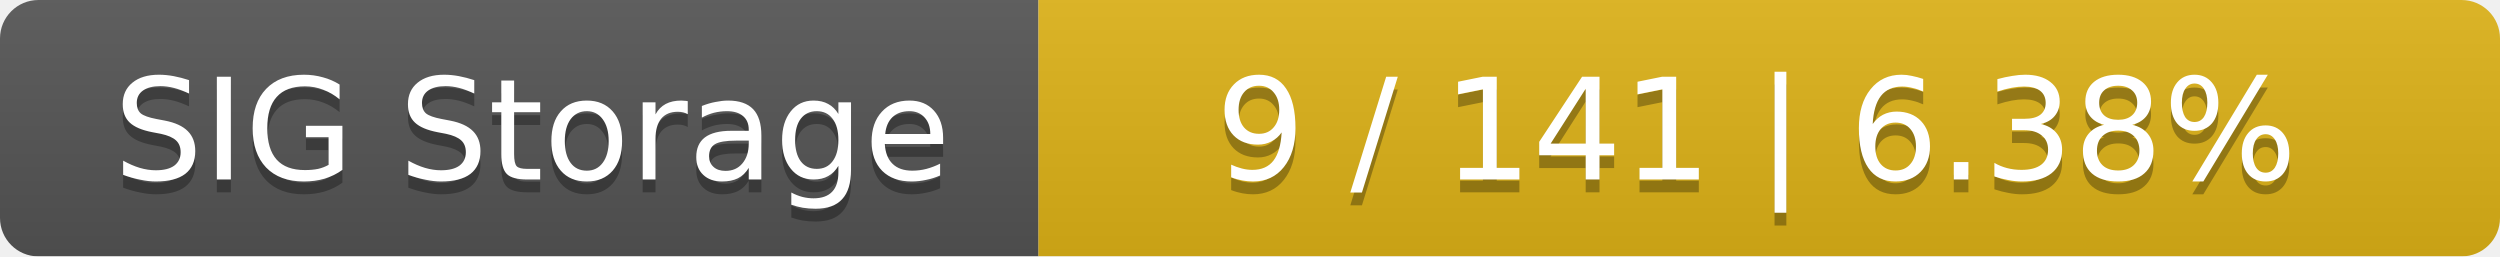
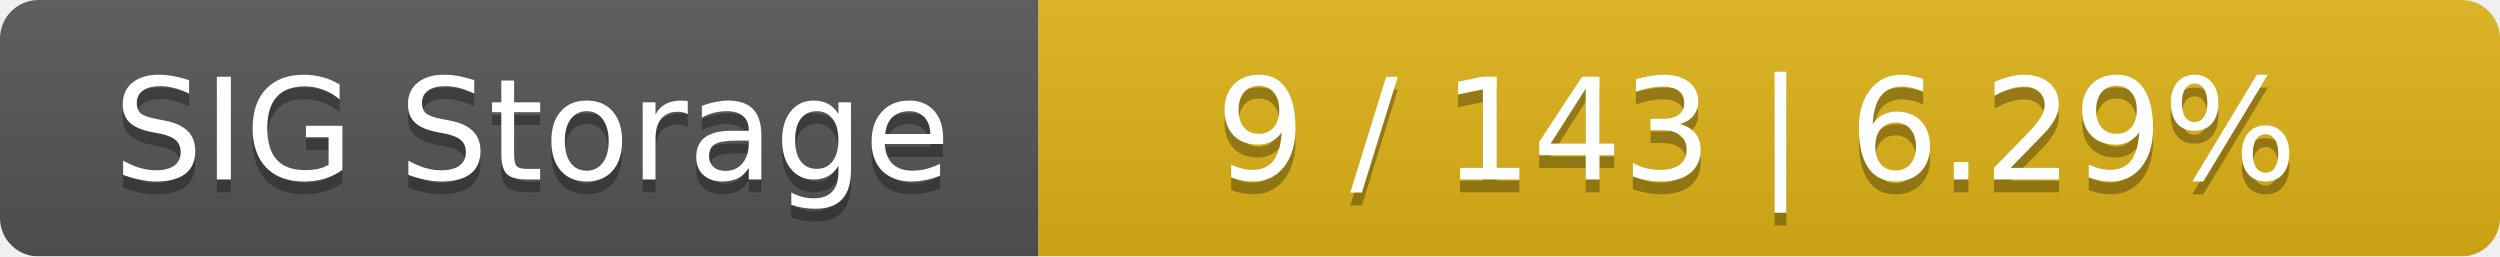
<svg xmlns="http://www.w3.org/2000/svg" width="195" height="20">
  <linearGradient id="smooth" x2="0" y2="100%">
    <stop offset="0" stop-color="#bbb" stop-opacity=".1" />
    <stop offset="1" stop-opacity=".1" />
  </linearGradient>
  <mask id="round">
    <rect width="195" height="20" rx="3" fill="#fff" />
  </mask>
  <g mask="url(#round)">
    <rect width="81" height="20" fill="#555" />
    <rect x="81" width="114" height="20" fill="#dfb317" />
    <rect width="195" height="20" fill="url(#smooth)" />
  </g>
  <g fill="#fff" text-anchor="middle" font-family="DejaVu Sans,Verdana,Geneva,sans-serif" font-size="11">
    <text x="41.5" y="15" fill="#010101" fill-opacity=".3">SIG Storage</text>
    <text x="41.5" y="14">SIG Storage</text>
-     <text x="137" y="15" fill="#010101" fill-opacity=".3">9 / 141    |    6.38%</text>
-     <text x="137" y="14">9 / 141    |    6.38%</text>
+     <text x="137" y="15" fill="#010101" fill-opacity=".3">9 / 143    |    6.29%</text>
+     <text x="137" y="14">9 / 143    |    6.29%</text>
  </g>
</svg>
